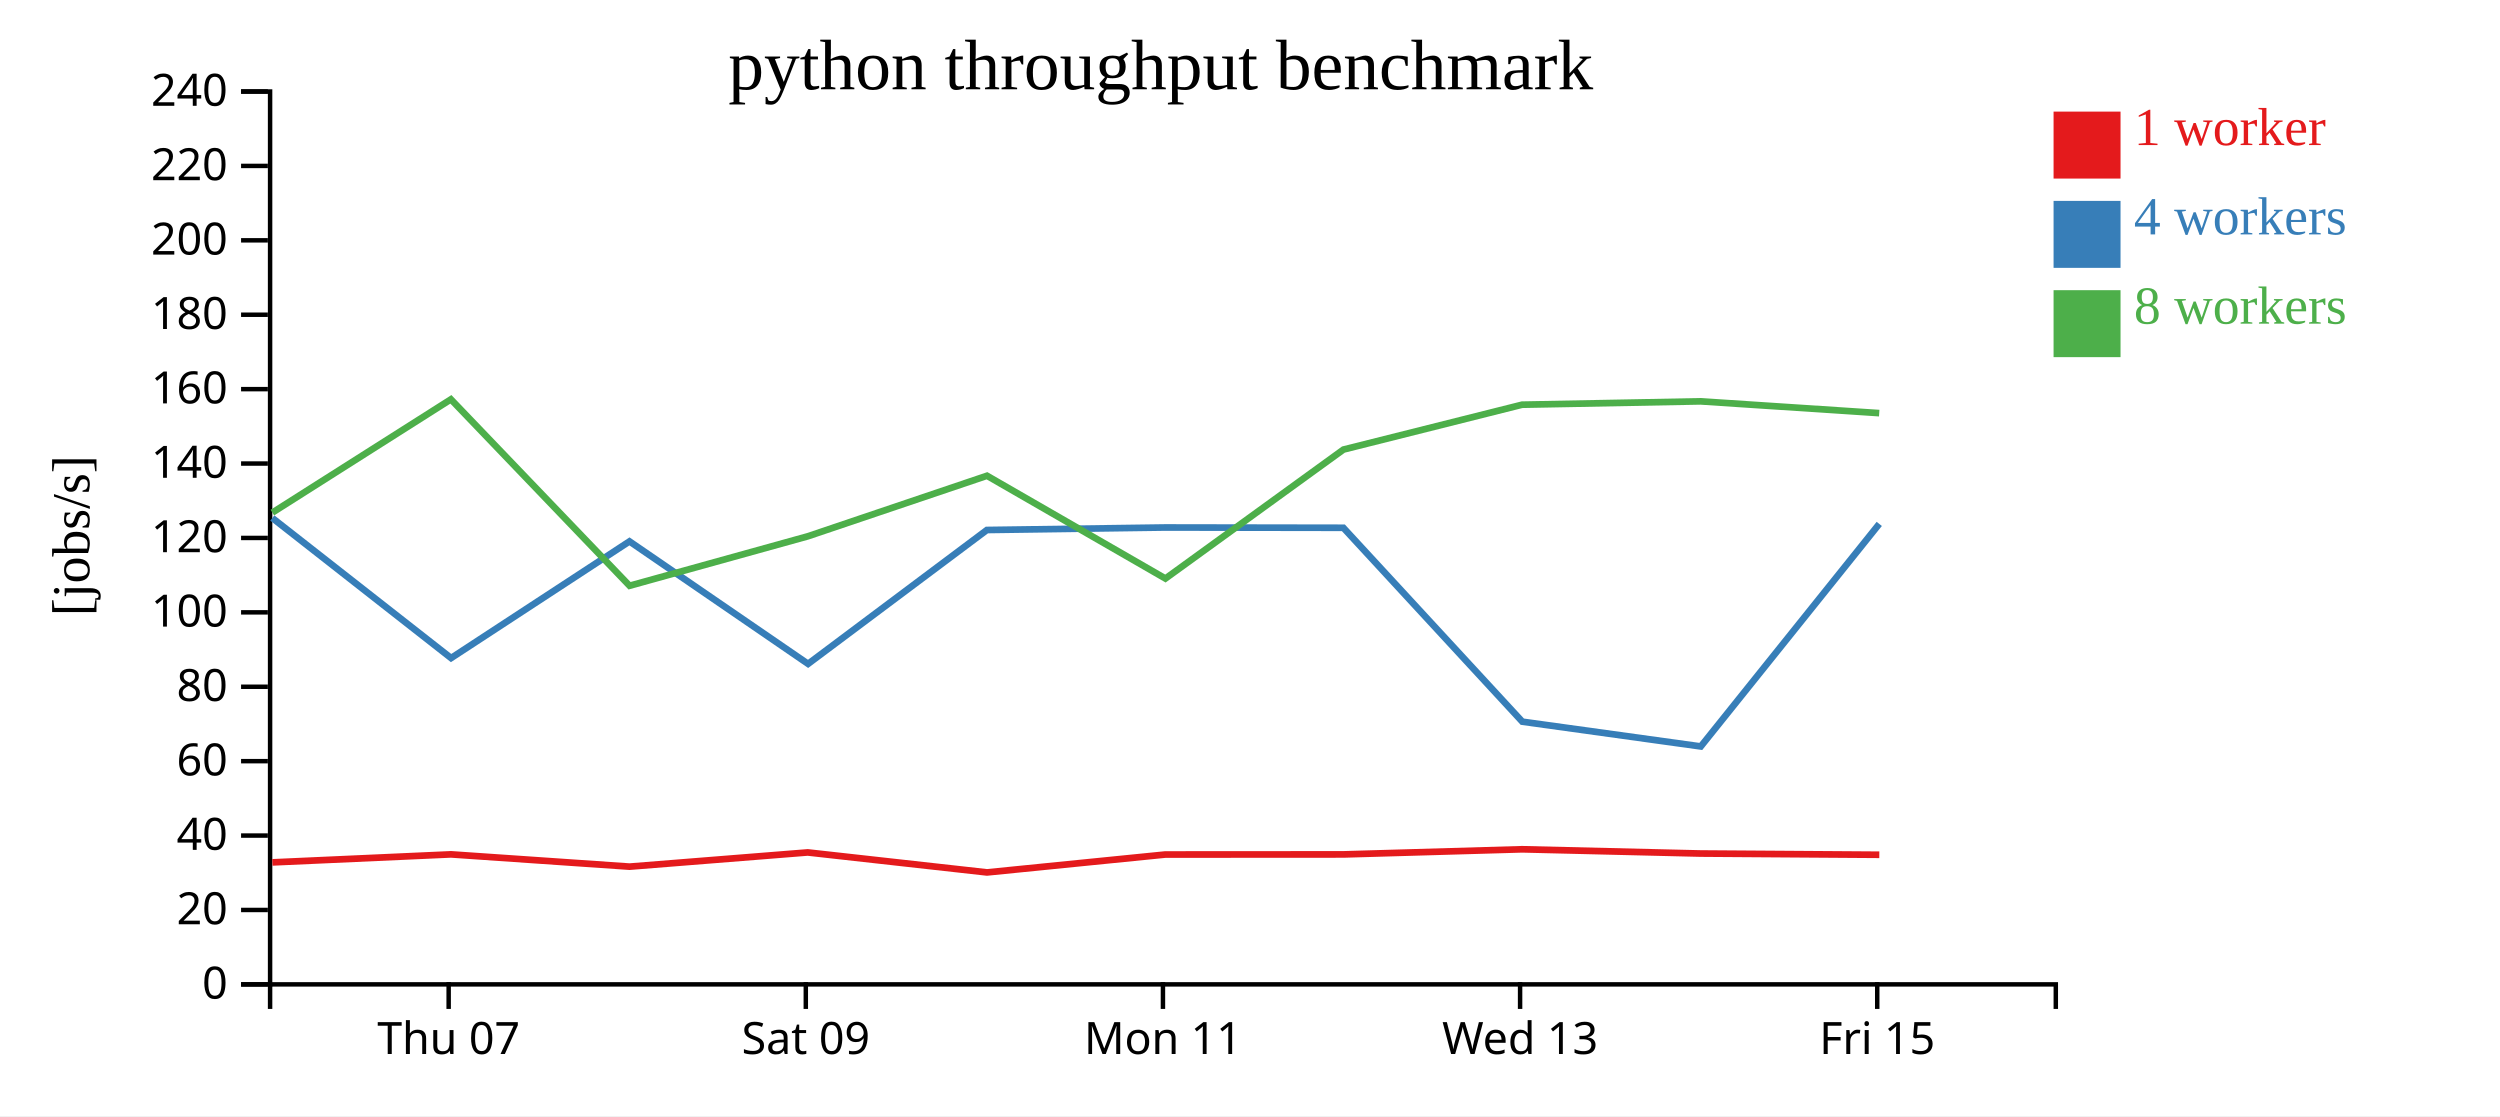
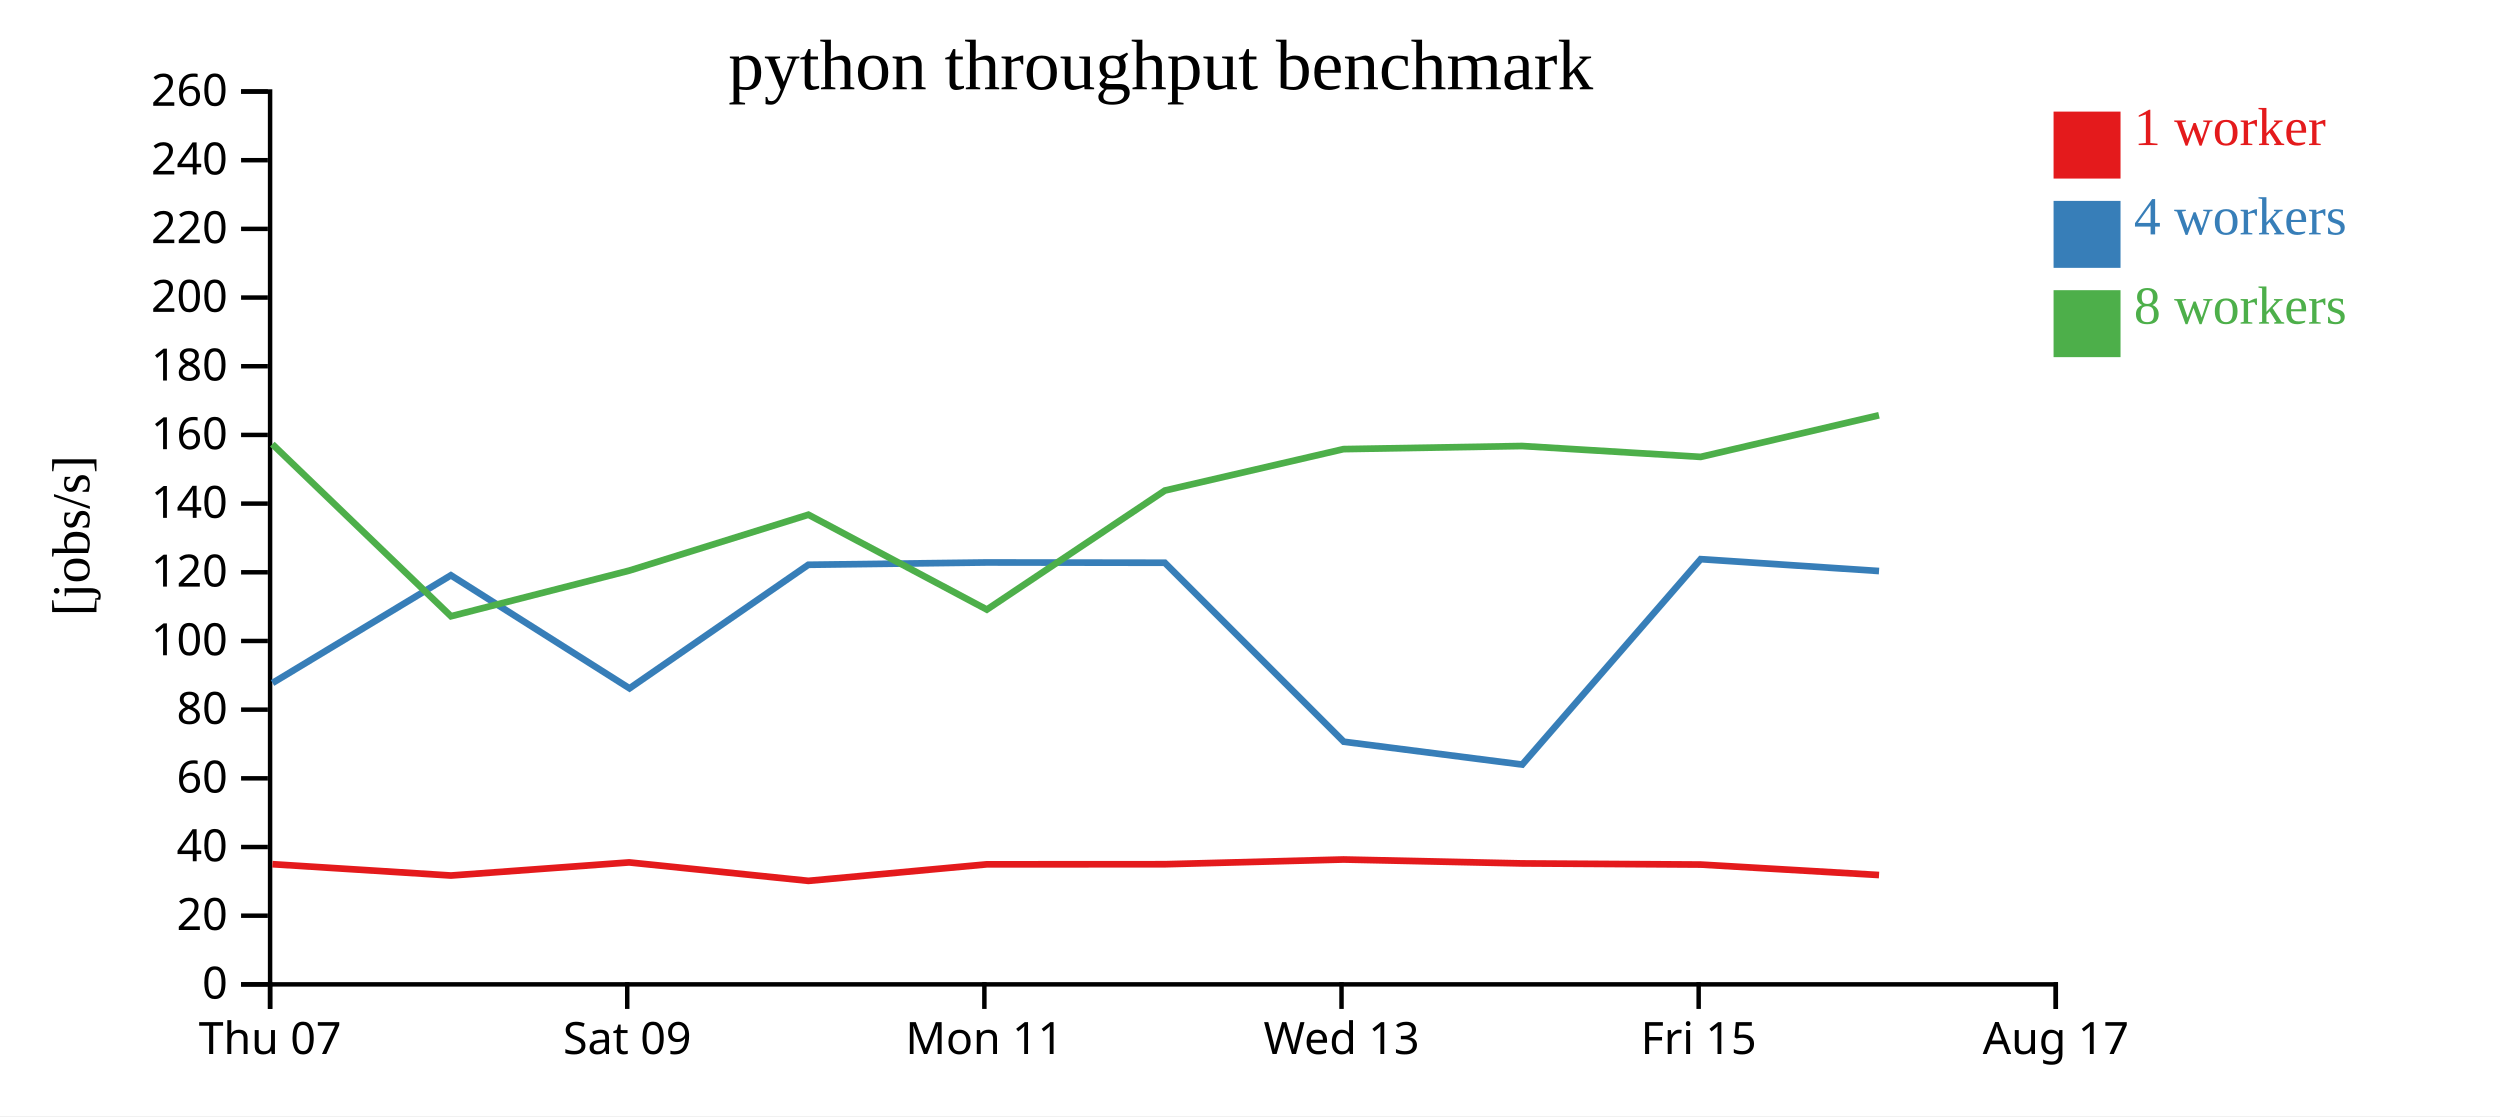
<svg xmlns="http://www.w3.org/2000/svg" width="560" height="250">
  <rect width="100%" height="100%" fill="white" />
  <g transform="translate(60,20)">
    <g transform="translate(0,200)" fill="none" font-size="10" font-family="sans-serif" text-anchor="middle">
      <path class="domain" stroke="currentColor" d="M0.5,6V0.5H400.5V6" />
-       <g class="tick" opacity="1" transform="translate(40.5,0)">
+       <g class="tick" opacity="1" transform="translate(0.5,0)">
        <line stroke="currentColor" y2="6" />
        <text fill="currentColor" y="9" dy="0.71em">Thu 07</text>
      </g>
-       <g class="tick" opacity="1" transform="translate(120.5,0)">
+       <g class="tick" opacity="1" transform="translate(80.5,0)">
        <line stroke="currentColor" y2="6" />
        <text fill="currentColor" y="9" dy="0.71em">Sat 09</text>
      </g>
-       <g class="tick" opacity="1" transform="translate(200.5,0)">
+       <g class="tick" opacity="1" transform="translate(160.5,0)">
        <line stroke="currentColor" y2="6" />
        <text fill="currentColor" y="9" dy="0.71em">Mon 11</text>
      </g>
-       <g class="tick" opacity="1" transform="translate(280.5,0)">
+       <g class="tick" opacity="1" transform="translate(240.5,0)">
        <line stroke="currentColor" y2="6" />
        <text fill="currentColor" y="9" dy="0.71em">Wed 13</text>
      </g>
-       <g class="tick" opacity="1" transform="translate(360.5,0)">
+       <g class="tick" opacity="1" transform="translate(320.5,0)">
        <line stroke="currentColor" y2="6" />
        <text fill="currentColor" y="9" dy="0.71em">Fri 15</text>
+       </g>
+       <g class="tick" opacity="1" transform="translate(400.5,0)">
+         <line stroke="currentColor" y2="6" />
+         <text fill="currentColor" y="9" dy="0.71em">Aug 17</text>
      </g>
    </g>
    <g fill="none" font-size="10" font-family="sans-serif" text-anchor="end">
      <path class="domain" stroke="currentColor" d="M-6,200.5H0.5V0.5H-6" />
      <g class="tick" opacity="1" transform="translate(0,200.5)">
        <line stroke="currentColor" x2="-6" />
        <text fill="currentColor" x="-9" dy="0.32em">0</text>
      </g>
-       <g class="tick" opacity="1" transform="translate(0,183.8333)">
+       <g class="tick" opacity="1" transform="translate(0,185.1154)">
        <line stroke="currentColor" x2="-6" />
        <text fill="currentColor" x="-9" dy="0.32em">20</text>
      </g>
-       <g class="tick" opacity="1" transform="translate(0,167.1667)">
+       <g class="tick" opacity="1" transform="translate(0,169.7308)">
        <line stroke="currentColor" x2="-6" />
        <text fill="currentColor" x="-9" dy="0.32em">40</text>
      </g>
-       <g class="tick" opacity="1" transform="translate(0,150.5)">
+       <g class="tick" opacity="1" transform="translate(0,154.3462)">
        <line stroke="currentColor" x2="-6" />
        <text fill="currentColor" x="-9" dy="0.32em">60</text>
      </g>
-       <g class="tick" opacity="1" transform="translate(0,133.8333)">
+       <g class="tick" opacity="1" transform="translate(0,138.9615)">
        <line stroke="currentColor" x2="-6" />
        <text fill="currentColor" x="-9" dy="0.32em">80</text>
      </g>
-       <g class="tick" opacity="1" transform="translate(0,117.1667)">
+       <g class="tick" opacity="1" transform="translate(0,123.5769)">
        <line stroke="currentColor" x2="-6" />
        <text fill="currentColor" x="-9" dy="0.32em">100</text>
      </g>
-       <g class="tick" opacity="1" transform="translate(0,100.5)">
+       <g class="tick" opacity="1" transform="translate(0,108.1923)">
        <line stroke="currentColor" x2="-6" />
        <text fill="currentColor" x="-9" dy="0.32em">120</text>
      </g>
-       <g class="tick" opacity="1" transform="translate(0,83.83333)">
+       <g class="tick" opacity="1" transform="translate(0,92.80769)">
        <line stroke="currentColor" x2="-6" />
        <text fill="currentColor" x="-9" dy="0.32em">140</text>
      </g>
-       <g class="tick" opacity="1" transform="translate(0,67.16667)">
+       <g class="tick" opacity="1" transform="translate(0,77.42308)">
        <line stroke="currentColor" x2="-6" />
        <text fill="currentColor" x="-9" dy="0.32em">160</text>
      </g>
-       <g class="tick" opacity="1" transform="translate(0,50.5)">
+       <g class="tick" opacity="1" transform="translate(0,62.03846)">
        <line stroke="currentColor" x2="-6" />
        <text fill="currentColor" x="-9" dy="0.32em">180</text>
      </g>
-       <g class="tick" opacity="1" transform="translate(0,33.83333)">
+       <g class="tick" opacity="1" transform="translate(0,46.65385)">
        <line stroke="currentColor" x2="-6" />
        <text fill="currentColor" x="-9" dy="0.32em">200</text>
      </g>
-       <g class="tick" opacity="1" transform="translate(0,17.16667)">
+       <g class="tick" opacity="1" transform="translate(0,31.26923)">
        <line stroke="currentColor" x2="-6" />
        <text fill="currentColor" x="-9" dy="0.32em">220</text>
      </g>
+       <g class="tick" opacity="1" transform="translate(0,15.88462)">
+         <line stroke="currentColor" x2="-6" />
+         <text fill="currentColor" x="-9" dy="0.32em">240</text>
+       </g>
      <g class="tick" opacity="1" transform="translate(0,0.5)">
        <line stroke="currentColor" x2="-6" />
-         <text fill="currentColor" x="-9" dy="0.32em">240</text>
+         <text fill="currentColor" x="-9" dy="0.32em">260</text>
      </g>
    </g>
    <text text-anchor="middle" style="font-size: 12px" transform="rotate(-90)" y="-40" x="-100">[jobs/s]</text>
    <text text-anchor="middle" style="font-size: 16px" y="0" x="200">python throughput benchmark</text>
-     <path class="line" fill="none" stroke="#e41a1c" stroke-width="1.5" d="M1.01,173.175L41.018,171.377L81.02,174.128L120.932,170.944L161.085,175.422L201.029,171.414L240.923,171.389L280.951,170.24L320.937,171.191L360.965,171.469" />
-     <path class="line" fill="none" stroke="#377eb8" stroke-width="1.5" d="M1,96.033L41.045,127.406L81.002,101.272L121.009,128.706L161.064,98.72L201.017,98.159L240.914,98.225L281,141.657L320.979,147.204L360.954,97.356" />
-     <path class="line" fill="none" stroke="#4daf4a" stroke-width="1.5" d="M1.007,94.825L41.001,69.452L81.023,111.209L120.964,100.128L161.085,86.57L201.055,109.591L240.934,80.702L280.938,70.654L320.92,69.9L360.946,72.54" />
+     <path class="line" fill="none" stroke="#e41a1c" stroke-width="1.5" d="M1.018,173.579L41.02,176.118L80.932,173.179L121.085,177.313L161.029,173.613L200.923,173.59L240.951,172.529L280.937,173.407L320.965,173.664L360.906,176.007" />
+     <path class="line" fill="none" stroke="#377eb8" stroke-width="1.5" d="M1.045,132.99L41.002,108.866L81.009,134.19L121.064,106.511L161.017,105.993L200.914,106.054L241,146.145L280.979,151.265L320.954,105.252L360.904,107.913" />
+     <path class="line" fill="none" stroke="#4daf4a" stroke-width="1.5" d="M1.001,79.494L41.023,118.039L80.964,107.81L121.085,95.295L161.055,116.545L200.934,89.879L240.938,80.604L280.92,79.908L320.946,82.345L360.888,73.022" />
    <rect class="dot" x="400" y="5" width="15" height="15" style="fill: #e41a1c;" />
    <rect class="dot" x="400" y="25" width="15" height="15" style="fill: #377eb8;" />
    <rect class="dot" x="400" y="45" width="15" height="15" style="fill: #4daf4a;" />
    <text class="label" x="418" y="12.5" style="fill: #e41a1c; alignment-baseline: middle;" text-anchor="left">1 worker</text>
    <text class="label" x="418" y="32.5" style="fill: #377eb8; alignment-baseline: middle;" text-anchor="left">4 workers</text>
    <text class="label" x="418" y="52.5" style="fill: #4daf4a; alignment-baseline: middle;" text-anchor="left">8 workers</text>
  </g>
</svg>
